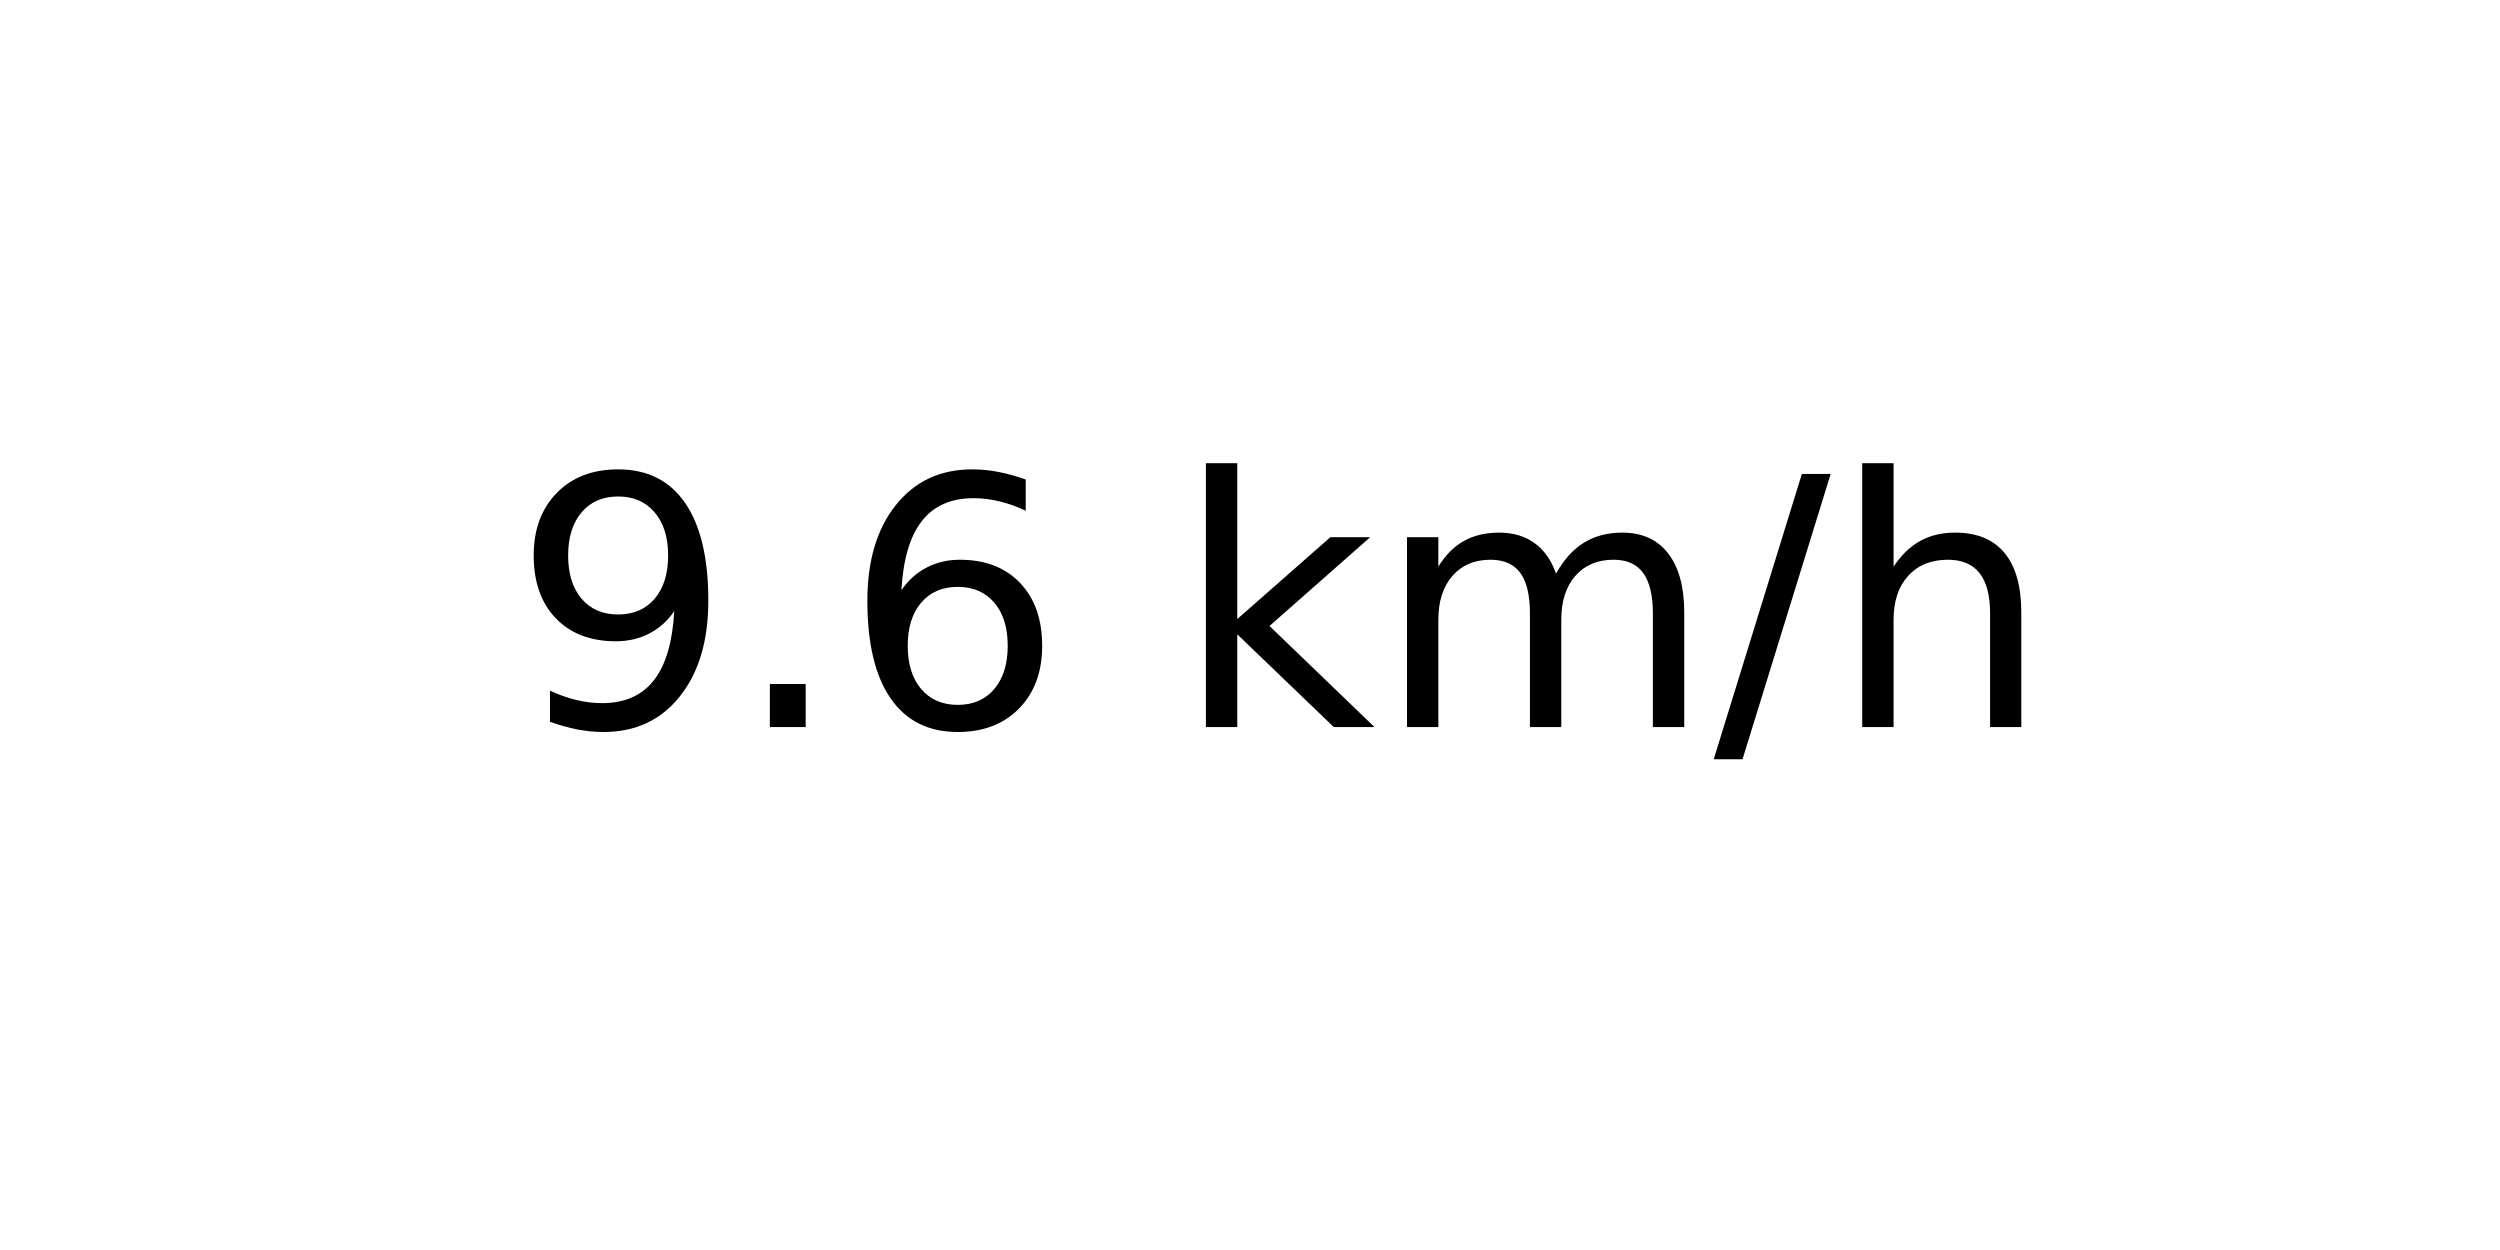
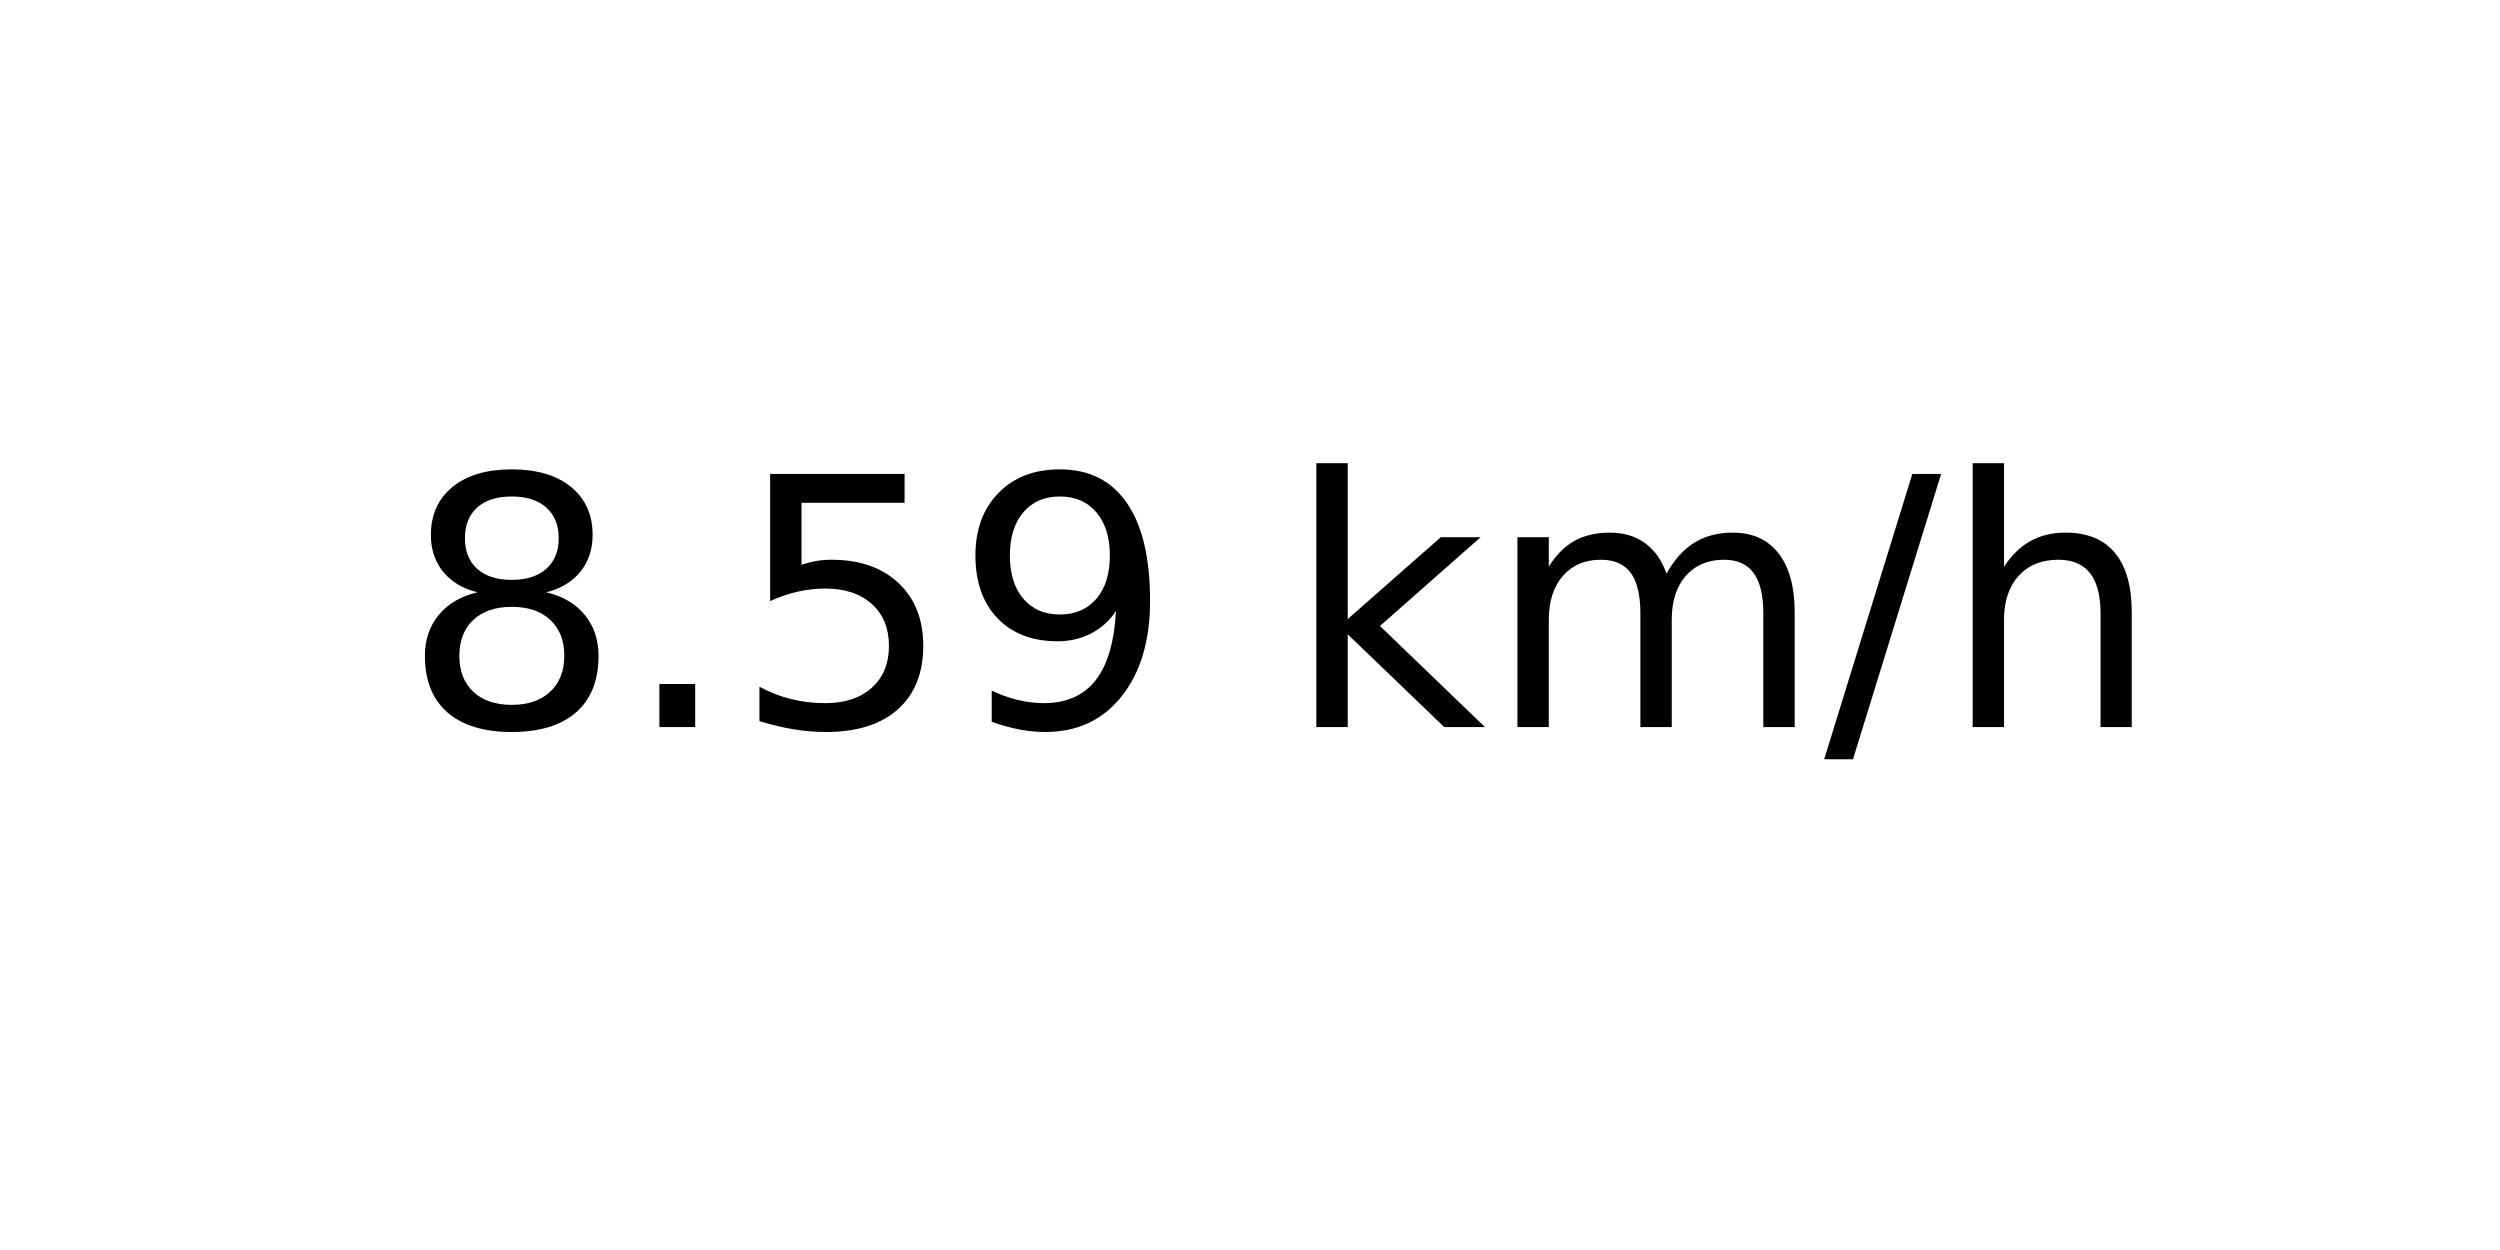
<svg xmlns="http://www.w3.org/2000/svg" xmlns:xlink="http://www.w3.org/1999/xlink" width="72pt" height="36pt" viewBox="0 0 72 36" version="1.1">
  <defs>
    <style type="text/css">*{stroke-linejoin: round; stroke-linecap: butt}</style>
  </defs>
  <g id="figure_1">
    <g id="axes_1">
      <g id="text_1">
-         <g transform="translate(14.74062 20.93937) scale(0.1 -0.1)">
+         <g transform="translate(11.55937 20.93937) scale(0.1 -0.1)">
          <defs>
+             <path id="DejaVuSans-38" d="M 2034 2216  Q 1584 2216 1326 1975  Q 1069 1734 1069 1313  Q 1069 891 1326 650  Q 1584 409 2034 409  Q 2484 409 2743 651  Q 3003 894 3003 1313  Q 3003 1734 2745 1975  Q 2488 2216 2034 2216  z M 1403 2484  Q 997 2584 770 2862  Q 544 3141 544 3541  Q 544 4100 942 4425  Q 1341 4750 2034 4750  Q 2731 4750 3128 4425  Q 3525 4100 3525 3541  Q 3525 3141 3298 2862  Q 3072 2584 2669 2484  Q 3125 2378 3379 2068  Q 3634 1759 3634 1313  Q 3634 634 3220 271  Q 2806 -91 2034 -91  Q 1263 -91 848 271  Q 434 634 434 1313  Q 434 1759 690 2068  Q 947 2378 1403 2484  z M 1172 3481  Q 1172 3119 1398 2916  Q 1625 2713 2034 2713  Q 2441 2713 2670 2916  Q 2900 3119 2900 3481  Q 2900 3844 2670 4047  Q 2441 4250 2034 4250  Q 1625 4250 1398 4047  Q 1172 3844 1172 3481  z " transform="scale(0.015625)" />
+             <path id="DejaVuSans-2e" d="M 684 794  L 1344 794  L 1344 0  L 684 0  L 684 794  z " transform="scale(0.015625)" />
+             <path id="DejaVuSans-35" d="M 691 4666  L 3169 4666  L 3169 4134  L 1269 4134  L 1269 2991  Q 1406 3038 1543 3061  Q 1681 3084 1819 3084  Q 2600 3084 3056 2656  Q 3513 2228 3513 1497  Q 3513 744 3044 326  Q 2575 -91 1722 -91  Q 1428 -91 1123 -41  Q 819 9 494 109  L 494 744  Q 775 591 1075 516  Q 1375 441 1709 441  Q 2250 441 2565 725  Q 2881 1009 2881 1497  Q 2881 1984 2565 2268  Q 2250 2553 1709 2553  Q 1456 2553 1204 2497  Q 953 2441 691 2322  L 691 4666  z " transform="scale(0.015625)" />
            <path id="DejaVuSans-39" d="M 703 97  L 703 672  Q 941 559 1184 500  Q 1428 441 1663 441  Q 2288 441 2617 861  Q 2947 1281 2994 2138  Q 2813 1869 2534 1725  Q 2256 1581 1919 1581  Q 1219 1581 811 2004  Q 403 2428 403 3163  Q 403 3881 828 4315  Q 1253 4750 1959 4750  Q 2769 4750 3195 4129  Q 3622 3509 3622 2328  Q 3622 1225 3098 567  Q 2575 -91 1691 -91  Q 1453 -91 1209 -44  Q 966 3 703 97  z M 1959 2075  Q 2384 2075 2632 2365  Q 2881 2656 2881 3163  Q 2881 3666 2632 3958  Q 2384 4250 1959 4250  Q 1534 4250 1286 3958  Q 1038 3666 1038 3163  Q 1038 2656 1286 2365  Q 1534 2075 1959 2075  z " transform="scale(0.015625)" />
-             <path id="DejaVuSans-2e" d="M 684 794  L 1344 794  L 1344 0  L 684 0  L 684 794  z " transform="scale(0.015625)" />
-             <path id="DejaVuSans-36" d="M 2113 2584  Q 1688 2584 1439 2293  Q 1191 2003 1191 1497  Q 1191 994 1439 701  Q 1688 409 2113 409  Q 2538 409 2786 701  Q 3034 994 3034 1497  Q 3034 2003 2786 2293  Q 2538 2584 2113 2584  z M 3366 4563  L 3366 3988  Q 3128 4100 2886 4159  Q 2644 4219 2406 4219  Q 1781 4219 1451 3797  Q 1122 3375 1075 2522  Q 1259 2794 1537 2939  Q 1816 3084 2150 3084  Q 2853 3084 3261 2657  Q 3669 2231 3669 1497  Q 3669 778 3244 343  Q 2819 -91 2113 -91  Q 1303 -91 875 529  Q 447 1150 447 2328  Q 447 3434 972 4092  Q 1497 4750 2381 4750  Q 2619 4750 2861 4703  Q 3103 4656 3366 4563  z " transform="scale(0.015625)" />
            <path id="DejaVuSans-20" transform="scale(0.015625)" />
            <path id="DejaVuSans-6b" d="M 581 4863  L 1159 4863  L 1159 1991  L 2875 3500  L 3609 3500  L 1753 1863  L 3688 0  L 2938 0  L 1159 1709  L 1159 0  L 581 0  L 581 4863  z " transform="scale(0.015625)" />
            <path id="DejaVuSans-6d" d="M 3328 2828  Q 3544 3216 3844 3400  Q 4144 3584 4550 3584  Q 5097 3584 5394 3201  Q 5691 2819 5691 2113  L 5691 0  L 5113 0  L 5113 2094  Q 5113 2597 4934 2840  Q 4756 3084 4391 3084  Q 3944 3084 3684 2787  Q 3425 2491 3425 1978  L 3425 0  L 2847 0  L 2847 2094  Q 2847 2600 2669 2842  Q 2491 3084 2119 3084  Q 1678 3084 1418 2786  Q 1159 2488 1159 1978  L 1159 0  L 581 0  L 581 3500  L 1159 3500  L 1159 2956  Q 1356 3278 1631 3431  Q 1906 3584 2284 3584  Q 2666 3584 2933 3390  Q 3200 3197 3328 2828  z " transform="scale(0.015625)" />
            <path id="DejaVuSans-2f" d="M 1625 4666  L 2156 4666  L 531 -594  L 0 -594  L 1625 4666  z " transform="scale(0.015625)" />
            <path id="DejaVuSans-68" d="M 3513 2113  L 3513 0  L 2938 0  L 2938 2094  Q 2938 2591 2744 2837  Q 2550 3084 2163 3084  Q 1697 3084 1428 2787  Q 1159 2491 1159 1978  L 1159 0  L 581 0  L 581 4863  L 1159 4863  L 1159 2956  Q 1366 3272 1645 3428  Q 1925 3584 2291 3584  Q 2894 3584 3203 3211  Q 3513 2838 3513 2113  z " transform="scale(0.015625)" />
          </defs>
-           <use xlink:href="#DejaVuSans-39" />
+           <use xlink:href="#DejaVuSans-38" />
          <use xlink:href="#DejaVuSans-2e" x="63.623" />
-           <use xlink:href="#DejaVuSans-36" x="95.41" />
-           <use xlink:href="#DejaVuSans-20" x="159.033" />
-           <use xlink:href="#DejaVuSans-6b" x="190.82" />
-           <use xlink:href="#DejaVuSans-6d" x="248.73" />
-           <use xlink:href="#DejaVuSans-2f" x="346.143" />
-           <use xlink:href="#DejaVuSans-68" x="379.834" />
+           <use xlink:href="#DejaVuSans-35" x="95.41" />
+           <use xlink:href="#DejaVuSans-39" x="159.033" />
+           <use xlink:href="#DejaVuSans-20" x="222.656" />
+           <use xlink:href="#DejaVuSans-6b" x="254.443" />
+           <use xlink:href="#DejaVuSans-6d" x="312.354" />
+           <use xlink:href="#DejaVuSans-2f" x="409.766" />
+           <use xlink:href="#DejaVuSans-68" x="443.457" />
        </g>
      </g>
    </g>
  </g>
</svg>
